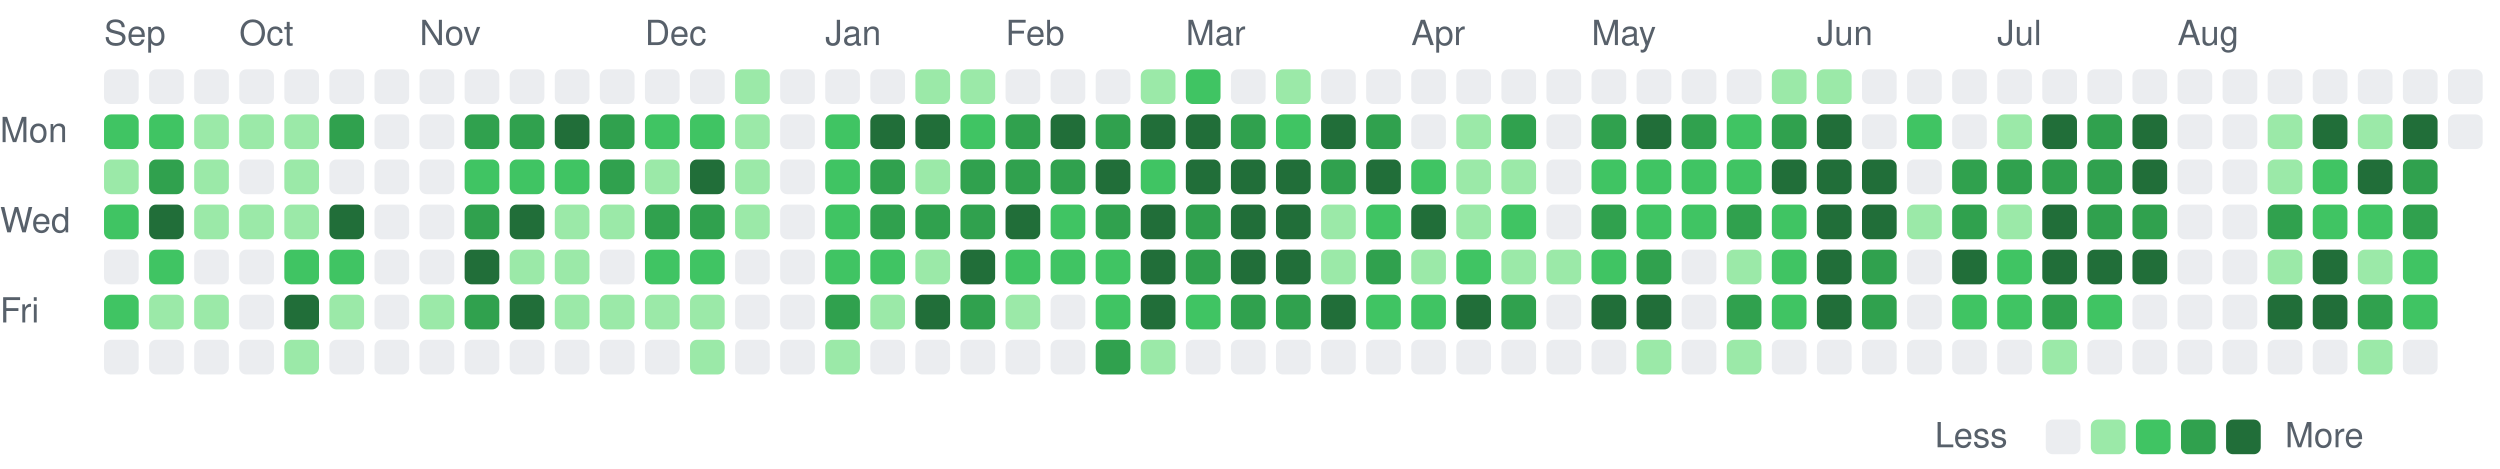
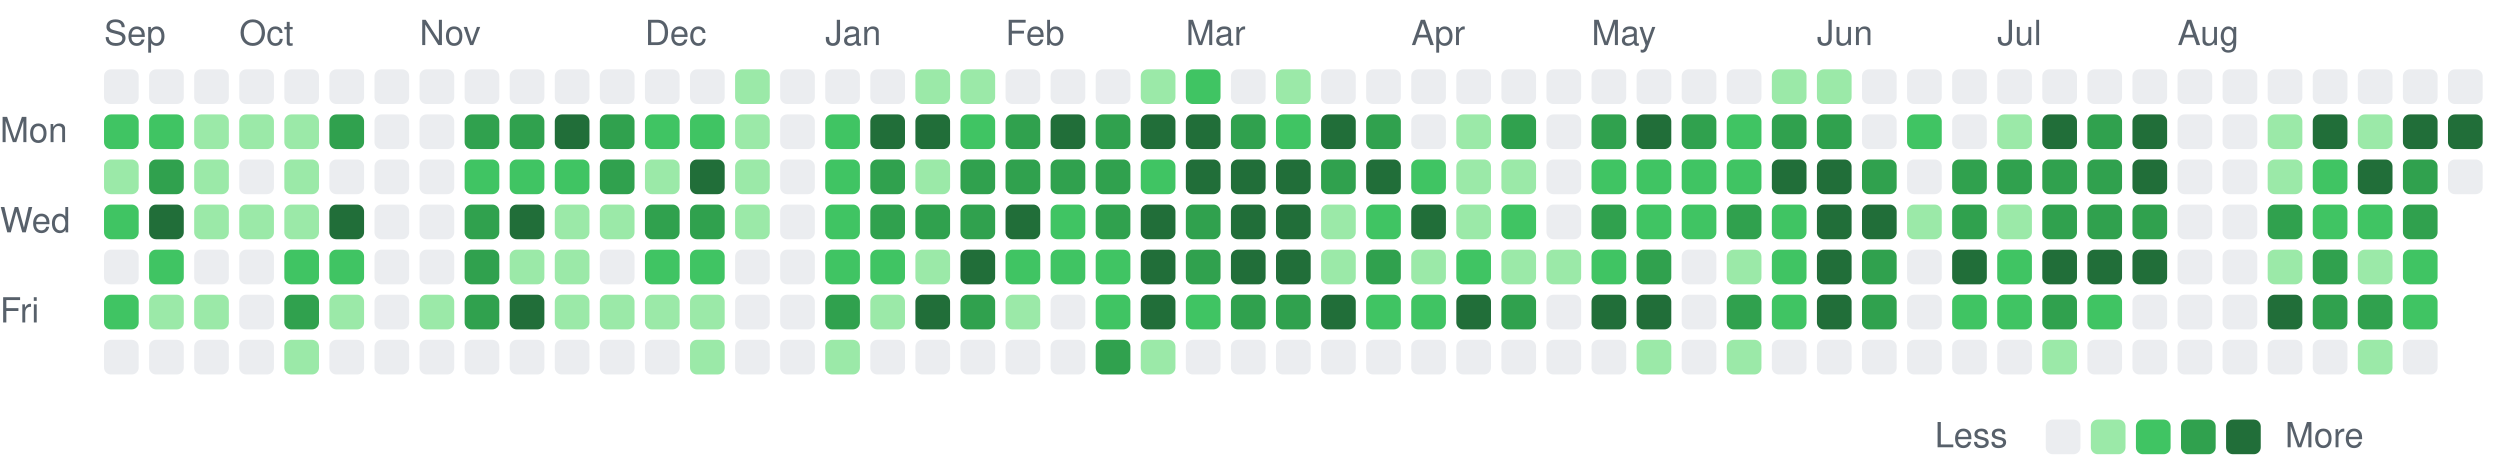
<svg xmlns="http://www.w3.org/2000/svg" viewBox="0 0 721 135" width="721" height="135" role="img" aria-label="Combined GitHub and GitLab contributions over the last year">
  <style>
text { font: 10px -apple-system, BlinkMacSystemFont, 'Segoe UI', Helvetica, Arial, sans-serif; fill: #57606a; }
.c0 { fill: #ebedf0; }
.c1 { fill: #9be9a8; }
.c2 { fill: #40c463; }
.c3 { fill: #30a14e; }
.c4 { fill: #216e39; }
@media (prefers-color-scheme: dark) {
text { fill: #acacac; }
.c0 { fill: #373737; }
.c1 { fill: #0e4429; }
.c2 { fill: #006d32; }
.c3 { fill: #26a641; }
.c4 { fill: #39d353; }
}
</style>
  <text x="30" y="13">Sep</text>
  <text x="69" y="13">Oct</text>
  <text x="121" y="13">Nov</text>
  <text x="186" y="13">Dec</text>
  <text x="238" y="13">Jan</text>
  <text x="290" y="13">Feb</text>
  <text x="342" y="13">Mar</text>
  <text x="407" y="13">Apr</text>
  <text x="459" y="13">May</text>
  <text x="524" y="13">Jun</text>
  <text x="576" y="13">Jul</text>
  <text x="628" y="13">Aug</text>
  <text x="0" y="41">Mon</text>
  <text x="0" y="67">Wed</text>
  <text x="0" y="93">Fri</text>
  <rect class="c0" x="30" y="20" width="10" height="10" rx="2" />
  <rect class="c2" x="30" y="33" width="10" height="10" rx="2" />
  <rect class="c1" x="30" y="46" width="10" height="10" rx="2" />
  <rect class="c2" x="30" y="59" width="10" height="10" rx="2" />
  <rect class="c0" x="30" y="72" width="10" height="10" rx="2" />
  <rect class="c2" x="30" y="85" width="10" height="10" rx="2" />
  <rect class="c0" x="30" y="98" width="10" height="10" rx="2" />
  <rect class="c0" x="43" y="20" width="10" height="10" rx="2" />
  <rect class="c2" x="43" y="33" width="10" height="10" rx="2" />
  <rect class="c3" x="43" y="46" width="10" height="10" rx="2" />
  <rect class="c4" x="43" y="59" width="10" height="10" rx="2" />
  <rect class="c2" x="43" y="72" width="10" height="10" rx="2" />
  <rect class="c1" x="43" y="85" width="10" height="10" rx="2" />
  <rect class="c0" x="43" y="98" width="10" height="10" rx="2" />
  <rect class="c0" x="56" y="20" width="10" height="10" rx="2" />
  <rect class="c1" x="56" y="33" width="10" height="10" rx="2" />
  <rect class="c1" x="56" y="46" width="10" height="10" rx="2" />
  <rect class="c1" x="56" y="59" width="10" height="10" rx="2" />
  <rect class="c0" x="56" y="72" width="10" height="10" rx="2" />
  <rect class="c1" x="56" y="85" width="10" height="10" rx="2" />
  <rect class="c0" x="56" y="98" width="10" height="10" rx="2" />
  <rect class="c0" x="69" y="20" width="10" height="10" rx="2" />
  <rect class="c1" x="69" y="33" width="10" height="10" rx="2" />
  <rect class="c0" x="69" y="46" width="10" height="10" rx="2" />
  <rect class="c1" x="69" y="59" width="10" height="10" rx="2" />
  <rect class="c0" x="69" y="72" width="10" height="10" rx="2" />
  <rect class="c0" x="69" y="85" width="10" height="10" rx="2" />
  <rect class="c0" x="69" y="98" width="10" height="10" rx="2" />
  <rect class="c0" x="82" y="20" width="10" height="10" rx="2" />
  <rect class="c1" x="82" y="33" width="10" height="10" rx="2" />
  <rect class="c1" x="82" y="46" width="10" height="10" rx="2" />
  <rect class="c1" x="82" y="59" width="10" height="10" rx="2" />
  <rect class="c2" x="82" y="72" width="10" height="10" rx="2" />
-   <rect class="c4" x="82" y="85" width="10" height="10" rx="2" />
+   <rect class="c3" x="82" y="85" width="10" height="10" rx="2" />
  <rect class="c1" x="82" y="98" width="10" height="10" rx="2" />
  <rect class="c0" x="95" y="20" width="10" height="10" rx="2" />
  <rect class="c3" x="95" y="33" width="10" height="10" rx="2" />
  <rect class="c0" x="95" y="46" width="10" height="10" rx="2" />
  <rect class="c4" x="95" y="59" width="10" height="10" rx="2" />
  <rect class="c2" x="95" y="72" width="10" height="10" rx="2" />
  <rect class="c1" x="95" y="85" width="10" height="10" rx="2" />
  <rect class="c0" x="95" y="98" width="10" height="10" rx="2" />
  <rect class="c0" x="108" y="20" width="10" height="10" rx="2" />
  <rect class="c0" x="108" y="33" width="10" height="10" rx="2" />
  <rect class="c0" x="108" y="46" width="10" height="10" rx="2" />
  <rect class="c0" x="108" y="59" width="10" height="10" rx="2" />
  <rect class="c0" x="108" y="72" width="10" height="10" rx="2" />
  <rect class="c0" x="108" y="85" width="10" height="10" rx="2" />
  <rect class="c0" x="108" y="98" width="10" height="10" rx="2" />
  <rect class="c0" x="121" y="20" width="10" height="10" rx="2" />
  <rect class="c0" x="121" y="33" width="10" height="10" rx="2" />
  <rect class="c0" x="121" y="46" width="10" height="10" rx="2" />
  <rect class="c0" x="121" y="59" width="10" height="10" rx="2" />
  <rect class="c0" x="121" y="72" width="10" height="10" rx="2" />
  <rect class="c1" x="121" y="85" width="10" height="10" rx="2" />
  <rect class="c0" x="121" y="98" width="10" height="10" rx="2" />
  <rect class="c0" x="134" y="20" width="10" height="10" rx="2" />
  <rect class="c3" x="134" y="33" width="10" height="10" rx="2" />
  <rect class="c2" x="134" y="46" width="10" height="10" rx="2" />
  <rect class="c3" x="134" y="59" width="10" height="10" rx="2" />
-   <rect class="c4" x="134" y="72" width="10" height="10" rx="2" />
+   <rect class="c3" x="134" y="72" width="10" height="10" rx="2" />
  <rect class="c3" x="134" y="85" width="10" height="10" rx="2" />
  <rect class="c0" x="134" y="98" width="10" height="10" rx="2" />
  <rect class="c0" x="147" y="20" width="10" height="10" rx="2" />
  <rect class="c3" x="147" y="33" width="10" height="10" rx="2" />
  <rect class="c2" x="147" y="46" width="10" height="10" rx="2" />
  <rect class="c4" x="147" y="59" width="10" height="10" rx="2" />
  <rect class="c1" x="147" y="72" width="10" height="10" rx="2" />
  <rect class="c4" x="147" y="85" width="10" height="10" rx="2" />
  <rect class="c0" x="147" y="98" width="10" height="10" rx="2" />
  <rect class="c0" x="160" y="20" width="10" height="10" rx="2" />
  <rect class="c4" x="160" y="33" width="10" height="10" rx="2" />
  <rect class="c2" x="160" y="46" width="10" height="10" rx="2" />
  <rect class="c1" x="160" y="59" width="10" height="10" rx="2" />
  <rect class="c1" x="160" y="72" width="10" height="10" rx="2" />
  <rect class="c1" x="160" y="85" width="10" height="10" rx="2" />
  <rect class="c0" x="160" y="98" width="10" height="10" rx="2" />
  <rect class="c0" x="173" y="20" width="10" height="10" rx="2" />
  <rect class="c3" x="173" y="33" width="10" height="10" rx="2" />
  <rect class="c3" x="173" y="46" width="10" height="10" rx="2" />
  <rect class="c1" x="173" y="59" width="10" height="10" rx="2" />
  <rect class="c0" x="173" y="72" width="10" height="10" rx="2" />
  <rect class="c1" x="173" y="85" width="10" height="10" rx="2" />
  <rect class="c0" x="173" y="98" width="10" height="10" rx="2" />
  <rect class="c0" x="186" y="20" width="10" height="10" rx="2" />
  <rect class="c2" x="186" y="33" width="10" height="10" rx="2" />
  <rect class="c1" x="186" y="46" width="10" height="10" rx="2" />
  <rect class="c3" x="186" y="59" width="10" height="10" rx="2" />
  <rect class="c2" x="186" y="72" width="10" height="10" rx="2" />
  <rect class="c1" x="186" y="85" width="10" height="10" rx="2" />
  <rect class="c0" x="186" y="98" width="10" height="10" rx="2" />
  <rect class="c0" x="199" y="20" width="10" height="10" rx="2" />
  <rect class="c2" x="199" y="33" width="10" height="10" rx="2" />
  <rect class="c4" x="199" y="46" width="10" height="10" rx="2" />
  <rect class="c3" x="199" y="59" width="10" height="10" rx="2" />
  <rect class="c2" x="199" y="72" width="10" height="10" rx="2" />
  <rect class="c1" x="199" y="85" width="10" height="10" rx="2" />
  <rect class="c1" x="199" y="98" width="10" height="10" rx="2" />
  <rect class="c1" x="212" y="20" width="10" height="10" rx="2" />
  <rect class="c1" x="212" y="33" width="10" height="10" rx="2" />
  <rect class="c1" x="212" y="46" width="10" height="10" rx="2" />
  <rect class="c1" x="212" y="59" width="10" height="10" rx="2" />
  <rect class="c0" x="212" y="72" width="10" height="10" rx="2" />
  <rect class="c0" x="212" y="85" width="10" height="10" rx="2" />
  <rect class="c0" x="212" y="98" width="10" height="10" rx="2" />
  <rect class="c0" x="225" y="20" width="10" height="10" rx="2" />
  <rect class="c0" x="225" y="33" width="10" height="10" rx="2" />
  <rect class="c0" x="225" y="46" width="10" height="10" rx="2" />
  <rect class="c0" x="225" y="59" width="10" height="10" rx="2" />
  <rect class="c0" x="225" y="72" width="10" height="10" rx="2" />
  <rect class="c0" x="225" y="85" width="10" height="10" rx="2" />
  <rect class="c0" x="225" y="98" width="10" height="10" rx="2" />
  <rect class="c0" x="238" y="20" width="10" height="10" rx="2" />
  <rect class="c2" x="238" y="33" width="10" height="10" rx="2" />
  <rect class="c2" x="238" y="46" width="10" height="10" rx="2" />
  <rect class="c2" x="238" y="59" width="10" height="10" rx="2" />
  <rect class="c2" x="238" y="72" width="10" height="10" rx="2" />
  <rect class="c3" x="238" y="85" width="10" height="10" rx="2" />
  <rect class="c1" x="238" y="98" width="10" height="10" rx="2" />
  <rect class="c0" x="251" y="20" width="10" height="10" rx="2" />
  <rect class="c4" x="251" y="33" width="10" height="10" rx="2" />
  <rect class="c3" x="251" y="46" width="10" height="10" rx="2" />
  <rect class="c3" x="251" y="59" width="10" height="10" rx="2" />
  <rect class="c2" x="251" y="72" width="10" height="10" rx="2" />
  <rect class="c1" x="251" y="85" width="10" height="10" rx="2" />
  <rect class="c0" x="251" y="98" width="10" height="10" rx="2" />
  <rect class="c1" x="264" y="20" width="10" height="10" rx="2" />
  <rect class="c4" x="264" y="33" width="10" height="10" rx="2" />
  <rect class="c1" x="264" y="46" width="10" height="10" rx="2" />
  <rect class="c3" x="264" y="59" width="10" height="10" rx="2" />
  <rect class="c1" x="264" y="72" width="10" height="10" rx="2" />
  <rect class="c4" x="264" y="85" width="10" height="10" rx="2" />
  <rect class="c0" x="264" y="98" width="10" height="10" rx="2" />
  <rect class="c1" x="277" y="20" width="10" height="10" rx="2" />
  <rect class="c2" x="277" y="33" width="10" height="10" rx="2" />
  <rect class="c3" x="277" y="46" width="10" height="10" rx="2" />
  <rect class="c3" x="277" y="59" width="10" height="10" rx="2" />
  <rect class="c4" x="277" y="72" width="10" height="10" rx="2" />
  <rect class="c3" x="277" y="85" width="10" height="10" rx="2" />
  <rect class="c0" x="277" y="98" width="10" height="10" rx="2" />
  <rect class="c0" x="290" y="20" width="10" height="10" rx="2" />
  <rect class="c3" x="290" y="33" width="10" height="10" rx="2" />
  <rect class="c3" x="290" y="46" width="10" height="10" rx="2" />
  <rect class="c4" x="290" y="59" width="10" height="10" rx="2" />
  <rect class="c2" x="290" y="72" width="10" height="10" rx="2" />
  <rect class="c1" x="290" y="85" width="10" height="10" rx="2" />
  <rect class="c0" x="290" y="98" width="10" height="10" rx="2" />
  <rect class="c0" x="303" y="20" width="10" height="10" rx="2" />
  <rect class="c4" x="303" y="33" width="10" height="10" rx="2" />
  <rect class="c3" x="303" y="46" width="10" height="10" rx="2" />
  <rect class="c2" x="303" y="59" width="10" height="10" rx="2" />
  <rect class="c2" x="303" y="72" width="10" height="10" rx="2" />
  <rect class="c0" x="303" y="85" width="10" height="10" rx="2" />
  <rect class="c0" x="303" y="98" width="10" height="10" rx="2" />
  <rect class="c0" x="316" y="20" width="10" height="10" rx="2" />
  <rect class="c3" x="316" y="33" width="10" height="10" rx="2" />
-   <rect class="c4" x="316" y="46" width="10" height="10" rx="2" />
+   <rect class="c3" x="316" y="46" width="10" height="10" rx="2" />
  <rect class="c3" x="316" y="59" width="10" height="10" rx="2" />
  <rect class="c2" x="316" y="72" width="10" height="10" rx="2" />
  <rect class="c2" x="316" y="85" width="10" height="10" rx="2" />
  <rect class="c3" x="316" y="98" width="10" height="10" rx="2" />
  <rect class="c1" x="329" y="20" width="10" height="10" rx="2" />
  <rect class="c4" x="329" y="33" width="10" height="10" rx="2" />
  <rect class="c2" x="329" y="46" width="10" height="10" rx="2" />
  <rect class="c4" x="329" y="59" width="10" height="10" rx="2" />
  <rect class="c4" x="329" y="72" width="10" height="10" rx="2" />
  <rect class="c4" x="329" y="85" width="10" height="10" rx="2" />
  <rect class="c1" x="329" y="98" width="10" height="10" rx="2" />
  <rect class="c2" x="342" y="20" width="10" height="10" rx="2" />
  <rect class="c4" x="342" y="33" width="10" height="10" rx="2" />
  <rect class="c4" x="342" y="46" width="10" height="10" rx="2" />
  <rect class="c3" x="342" y="59" width="10" height="10" rx="2" />
  <rect class="c3" x="342" y="72" width="10" height="10" rx="2" />
  <rect class="c2" x="342" y="85" width="10" height="10" rx="2" />
  <rect class="c0" x="342" y="98" width="10" height="10" rx="2" />
  <rect class="c0" x="355" y="20" width="10" height="10" rx="2" />
  <rect class="c3" x="355" y="33" width="10" height="10" rx="2" />
  <rect class="c4" x="355" y="46" width="10" height="10" rx="2" />
  <rect class="c4" x="355" y="59" width="10" height="10" rx="2" />
  <rect class="c4" x="355" y="72" width="10" height="10" rx="2" />
  <rect class="c3" x="355" y="85" width="10" height="10" rx="2" />
  <rect class="c0" x="355" y="98" width="10" height="10" rx="2" />
  <rect class="c1" x="368" y="20" width="10" height="10" rx="2" />
  <rect class="c2" x="368" y="33" width="10" height="10" rx="2" />
  <rect class="c4" x="368" y="46" width="10" height="10" rx="2" />
  <rect class="c4" x="368" y="59" width="10" height="10" rx="2" />
  <rect class="c4" x="368" y="72" width="10" height="10" rx="2" />
  <rect class="c3" x="368" y="85" width="10" height="10" rx="2" />
  <rect class="c0" x="368" y="98" width="10" height="10" rx="2" />
  <rect class="c0" x="381" y="20" width="10" height="10" rx="2" />
  <rect class="c4" x="381" y="33" width="10" height="10" rx="2" />
  <rect class="c3" x="381" y="46" width="10" height="10" rx="2" />
  <rect class="c1" x="381" y="59" width="10" height="10" rx="2" />
  <rect class="c1" x="381" y="72" width="10" height="10" rx="2" />
  <rect class="c4" x="381" y="85" width="10" height="10" rx="2" />
  <rect class="c0" x="381" y="98" width="10" height="10" rx="2" />
  <rect class="c0" x="394" y="20" width="10" height="10" rx="2" />
  <rect class="c3" x="394" y="33" width="10" height="10" rx="2" />
  <rect class="c4" x="394" y="46" width="10" height="10" rx="2" />
  <rect class="c2" x="394" y="59" width="10" height="10" rx="2" />
  <rect class="c3" x="394" y="72" width="10" height="10" rx="2" />
  <rect class="c2" x="394" y="85" width="10" height="10" rx="2" />
  <rect class="c0" x="394" y="98" width="10" height="10" rx="2" />
  <rect class="c0" x="407" y="20" width="10" height="10" rx="2" />
  <rect class="c0" x="407" y="33" width="10" height="10" rx="2" />
  <rect class="c2" x="407" y="46" width="10" height="10" rx="2" />
  <rect class="c4" x="407" y="59" width="10" height="10" rx="2" />
  <rect class="c1" x="407" y="72" width="10" height="10" rx="2" />
  <rect class="c2" x="407" y="85" width="10" height="10" rx="2" />
  <rect class="c0" x="407" y="98" width="10" height="10" rx="2" />
  <rect class="c0" x="420" y="20" width="10" height="10" rx="2" />
  <rect class="c1" x="420" y="33" width="10" height="10" rx="2" />
  <rect class="c1" x="420" y="46" width="10" height="10" rx="2" />
  <rect class="c1" x="420" y="59" width="10" height="10" rx="2" />
  <rect class="c2" x="420" y="72" width="10" height="10" rx="2" />
  <rect class="c4" x="420" y="85" width="10" height="10" rx="2" />
  <rect class="c0" x="420" y="98" width="10" height="10" rx="2" />
  <rect class="c0" x="433" y="20" width="10" height="10" rx="2" />
  <rect class="c3" x="433" y="33" width="10" height="10" rx="2" />
  <rect class="c1" x="433" y="46" width="10" height="10" rx="2" />
  <rect class="c2" x="433" y="59" width="10" height="10" rx="2" />
  <rect class="c1" x="433" y="72" width="10" height="10" rx="2" />
  <rect class="c3" x="433" y="85" width="10" height="10" rx="2" />
  <rect class="c0" x="433" y="98" width="10" height="10" rx="2" />
  <rect class="c0" x="446" y="20" width="10" height="10" rx="2" />
  <rect class="c0" x="446" y="33" width="10" height="10" rx="2" />
  <rect class="c0" x="446" y="46" width="10" height="10" rx="2" />
  <rect class="c0" x="446" y="59" width="10" height="10" rx="2" />
  <rect class="c1" x="446" y="72" width="10" height="10" rx="2" />
  <rect class="c0" x="446" y="85" width="10" height="10" rx="2" />
  <rect class="c0" x="446" y="98" width="10" height="10" rx="2" />
  <rect class="c0" x="459" y="20" width="10" height="10" rx="2" />
  <rect class="c3" x="459" y="33" width="10" height="10" rx="2" />
  <rect class="c2" x="459" y="46" width="10" height="10" rx="2" />
  <rect class="c3" x="459" y="59" width="10" height="10" rx="2" />
  <rect class="c2" x="459" y="72" width="10" height="10" rx="2" />
  <rect class="c4" x="459" y="85" width="10" height="10" rx="2" />
  <rect class="c0" x="459" y="98" width="10" height="10" rx="2" />
  <rect class="c0" x="472" y="20" width="10" height="10" rx="2" />
  <rect class="c4" x="472" y="33" width="10" height="10" rx="2" />
  <rect class="c2" x="472" y="46" width="10" height="10" rx="2" />
  <rect class="c2" x="472" y="59" width="10" height="10" rx="2" />
  <rect class="c3" x="472" y="72" width="10" height="10" rx="2" />
  <rect class="c4" x="472" y="85" width="10" height="10" rx="2" />
  <rect class="c1" x="472" y="98" width="10" height="10" rx="2" />
  <rect class="c0" x="485" y="20" width="10" height="10" rx="2" />
  <rect class="c3" x="485" y="33" width="10" height="10" rx="2" />
  <rect class="c2" x="485" y="46" width="10" height="10" rx="2" />
  <rect class="c2" x="485" y="59" width="10" height="10" rx="2" />
  <rect class="c0" x="485" y="72" width="10" height="10" rx="2" />
  <rect class="c0" x="485" y="85" width="10" height="10" rx="2" />
  <rect class="c0" x="485" y="98" width="10" height="10" rx="2" />
  <rect class="c0" x="498" y="20" width="10" height="10" rx="2" />
  <rect class="c2" x="498" y="33" width="10" height="10" rx="2" />
  <rect class="c2" x="498" y="46" width="10" height="10" rx="2" />
  <rect class="c3" x="498" y="59" width="10" height="10" rx="2" />
  <rect class="c1" x="498" y="72" width="10" height="10" rx="2" />
  <rect class="c3" x="498" y="85" width="10" height="10" rx="2" />
  <rect class="c1" x="498" y="98" width="10" height="10" rx="2" />
  <rect class="c1" x="511" y="20" width="10" height="10" rx="2" />
  <rect class="c3" x="511" y="33" width="10" height="10" rx="2" />
  <rect class="c4" x="511" y="46" width="10" height="10" rx="2" />
  <rect class="c2" x="511" y="59" width="10" height="10" rx="2" />
  <rect class="c2" x="511" y="72" width="10" height="10" rx="2" />
  <rect class="c2" x="511" y="85" width="10" height="10" rx="2" />
  <rect class="c0" x="511" y="98" width="10" height="10" rx="2" />
  <rect class="c1" x="524" y="20" width="10" height="10" rx="2" />
-   <rect class="c4" x="524" y="33" width="10" height="10" rx="2" />
+   <rect class="c3" x="524" y="33" width="10" height="10" rx="2" />
  <rect class="c4" x="524" y="46" width="10" height="10" rx="2" />
  <rect class="c4" x="524" y="59" width="10" height="10" rx="2" />
  <rect class="c4" x="524" y="72" width="10" height="10" rx="2" />
  <rect class="c4" x="524" y="85" width="10" height="10" rx="2" />
  <rect class="c0" x="524" y="98" width="10" height="10" rx="2" />
  <rect class="c0" x="537" y="20" width="10" height="10" rx="2" />
  <rect class="c0" x="537" y="33" width="10" height="10" rx="2" />
-   <rect class="c4" x="537" y="46" width="10" height="10" rx="2" />
+   <rect class="c3" x="537" y="46" width="10" height="10" rx="2" />
  <rect class="c4" x="537" y="59" width="10" height="10" rx="2" />
  <rect class="c3" x="537" y="72" width="10" height="10" rx="2" />
  <rect class="c3" x="537" y="85" width="10" height="10" rx="2" />
  <rect class="c0" x="537" y="98" width="10" height="10" rx="2" />
  <rect class="c0" x="550" y="20" width="10" height="10" rx="2" />
  <rect class="c2" x="550" y="33" width="10" height="10" rx="2" />
  <rect class="c0" x="550" y="46" width="10" height="10" rx="2" />
  <rect class="c1" x="550" y="59" width="10" height="10" rx="2" />
  <rect class="c0" x="550" y="72" width="10" height="10" rx="2" />
  <rect class="c0" x="550" y="85" width="10" height="10" rx="2" />
  <rect class="c0" x="550" y="98" width="10" height="10" rx="2" />
  <rect class="c0" x="563" y="20" width="10" height="10" rx="2" />
  <rect class="c0" x="563" y="33" width="10" height="10" rx="2" />
  <rect class="c3" x="563" y="46" width="10" height="10" rx="2" />
  <rect class="c3" x="563" y="59" width="10" height="10" rx="2" />
  <rect class="c4" x="563" y="72" width="10" height="10" rx="2" />
  <rect class="c2" x="563" y="85" width="10" height="10" rx="2" />
  <rect class="c0" x="563" y="98" width="10" height="10" rx="2" />
  <rect class="c0" x="576" y="20" width="10" height="10" rx="2" />
  <rect class="c1" x="576" y="33" width="10" height="10" rx="2" />
  <rect class="c3" x="576" y="46" width="10" height="10" rx="2" />
  <rect class="c1" x="576" y="59" width="10" height="10" rx="2" />
  <rect class="c2" x="576" y="72" width="10" height="10" rx="2" />
  <rect class="c2" x="576" y="85" width="10" height="10" rx="2" />
  <rect class="c0" x="576" y="98" width="10" height="10" rx="2" />
  <rect class="c0" x="589" y="20" width="10" height="10" rx="2" />
  <rect class="c4" x="589" y="33" width="10" height="10" rx="2" />
  <rect class="c3" x="589" y="46" width="10" height="10" rx="2" />
-   <rect class="c4" x="589" y="59" width="10" height="10" rx="2" />
+   <rect class="c3" x="589" y="59" width="10" height="10" rx="2" />
  <rect class="c4" x="589" y="72" width="10" height="10" rx="2" />
  <rect class="c3" x="589" y="85" width="10" height="10" rx="2" />
  <rect class="c1" x="589" y="98" width="10" height="10" rx="2" />
  <rect class="c0" x="602" y="20" width="10" height="10" rx="2" />
  <rect class="c3" x="602" y="33" width="10" height="10" rx="2" />
  <rect class="c3" x="602" y="46" width="10" height="10" rx="2" />
  <rect class="c3" x="602" y="59" width="10" height="10" rx="2" />
  <rect class="c4" x="602" y="72" width="10" height="10" rx="2" />
  <rect class="c2" x="602" y="85" width="10" height="10" rx="2" />
  <rect class="c0" x="602" y="98" width="10" height="10" rx="2" />
  <rect class="c0" x="615" y="20" width="10" height="10" rx="2" />
  <rect class="c4" x="615" y="33" width="10" height="10" rx="2" />
  <rect class="c4" x="615" y="46" width="10" height="10" rx="2" />
  <rect class="c3" x="615" y="59" width="10" height="10" rx="2" />
  <rect class="c4" x="615" y="72" width="10" height="10" rx="2" />
  <rect class="c0" x="615" y="85" width="10" height="10" rx="2" />
  <rect class="c0" x="615" y="98" width="10" height="10" rx="2" />
  <rect class="c0" x="628" y="20" width="10" height="10" rx="2" />
  <rect class="c0" x="628" y="33" width="10" height="10" rx="2" />
  <rect class="c0" x="628" y="46" width="10" height="10" rx="2" />
  <rect class="c0" x="628" y="59" width="10" height="10" rx="2" />
  <rect class="c0" x="628" y="72" width="10" height="10" rx="2" />
  <rect class="c0" x="628" y="85" width="10" height="10" rx="2" />
  <rect class="c0" x="628" y="98" width="10" height="10" rx="2" />
  <rect class="c0" x="641" y="20" width="10" height="10" rx="2" />
  <rect class="c0" x="641" y="33" width="10" height="10" rx="2" />
  <rect class="c0" x="641" y="46" width="10" height="10" rx="2" />
  <rect class="c0" x="641" y="59" width="10" height="10" rx="2" />
  <rect class="c0" x="641" y="72" width="10" height="10" rx="2" />
  <rect class="c0" x="641" y="85" width="10" height="10" rx="2" />
  <rect class="c0" x="641" y="98" width="10" height="10" rx="2" />
  <rect class="c0" x="654" y="20" width="10" height="10" rx="2" />
  <rect class="c1" x="654" y="33" width="10" height="10" rx="2" />
  <rect class="c1" x="654" y="46" width="10" height="10" rx="2" />
  <rect class="c3" x="654" y="59" width="10" height="10" rx="2" />
  <rect class="c1" x="654" y="72" width="10" height="10" rx="2" />
  <rect class="c4" x="654" y="85" width="10" height="10" rx="2" />
  <rect class="c0" x="654" y="98" width="10" height="10" rx="2" />
  <rect class="c0" x="667" y="20" width="10" height="10" rx="2" />
  <rect class="c4" x="667" y="33" width="10" height="10" rx="2" />
  <rect class="c2" x="667" y="46" width="10" height="10" rx="2" />
  <rect class="c2" x="667" y="59" width="10" height="10" rx="2" />
-   <rect class="c4" x="667" y="72" width="10" height="10" rx="2" />
-   <rect class="c4" x="667" y="85" width="10" height="10" rx="2" />
+   <rect class="c3" x="667" y="72" width="10" height="10" rx="2" />
+   <rect class="c3" x="667" y="85" width="10" height="10" rx="2" />
  <rect class="c0" x="667" y="98" width="10" height="10" rx="2" />
  <rect class="c0" x="680" y="20" width="10" height="10" rx="2" />
  <rect class="c1" x="680" y="33" width="10" height="10" rx="2" />
  <rect class="c4" x="680" y="46" width="10" height="10" rx="2" />
  <rect class="c2" x="680" y="59" width="10" height="10" rx="2" />
  <rect class="c1" x="680" y="72" width="10" height="10" rx="2" />
  <rect class="c3" x="680" y="85" width="10" height="10" rx="2" />
  <rect class="c1" x="680" y="98" width="10" height="10" rx="2" />
  <rect class="c0" x="693" y="20" width="10" height="10" rx="2" />
  <rect class="c4" x="693" y="33" width="10" height="10" rx="2" />
  <rect class="c3" x="693" y="46" width="10" height="10" rx="2" />
  <rect class="c3" x="693" y="59" width="10" height="10" rx="2" />
  <rect class="c2" x="693" y="72" width="10" height="10" rx="2" />
  <rect class="c2" x="693" y="85" width="10" height="10" rx="2" />
  <rect class="c0" x="693" y="98" width="10" height="10" rx="2" />
  <rect class="c0" x="706" y="20" width="10" height="10" rx="2" />
-   <rect class="c0" x="706" y="33" width="10" height="10" rx="2" />
+   <rect class="c4" x="706" y="33" width="10" height="10" rx="2" />
+   <rect class="c0" x="706" y="46" width="10" height="10" rx="2" />
  <text x="558" y="129">Less</text>
  <rect class="c0" x="590" y="121" width="10" height="10" rx="2" />
  <rect class="c1" x="603" y="121" width="10" height="10" rx="2" />
  <rect class="c2" x="616" y="121" width="10" height="10" rx="2" />
  <rect class="c3" x="629" y="121" width="10" height="10" rx="2" />
  <rect class="c4" x="642" y="121" width="10" height="10" rx="2" />
  <text x="659" y="129">More</text>
</svg>
